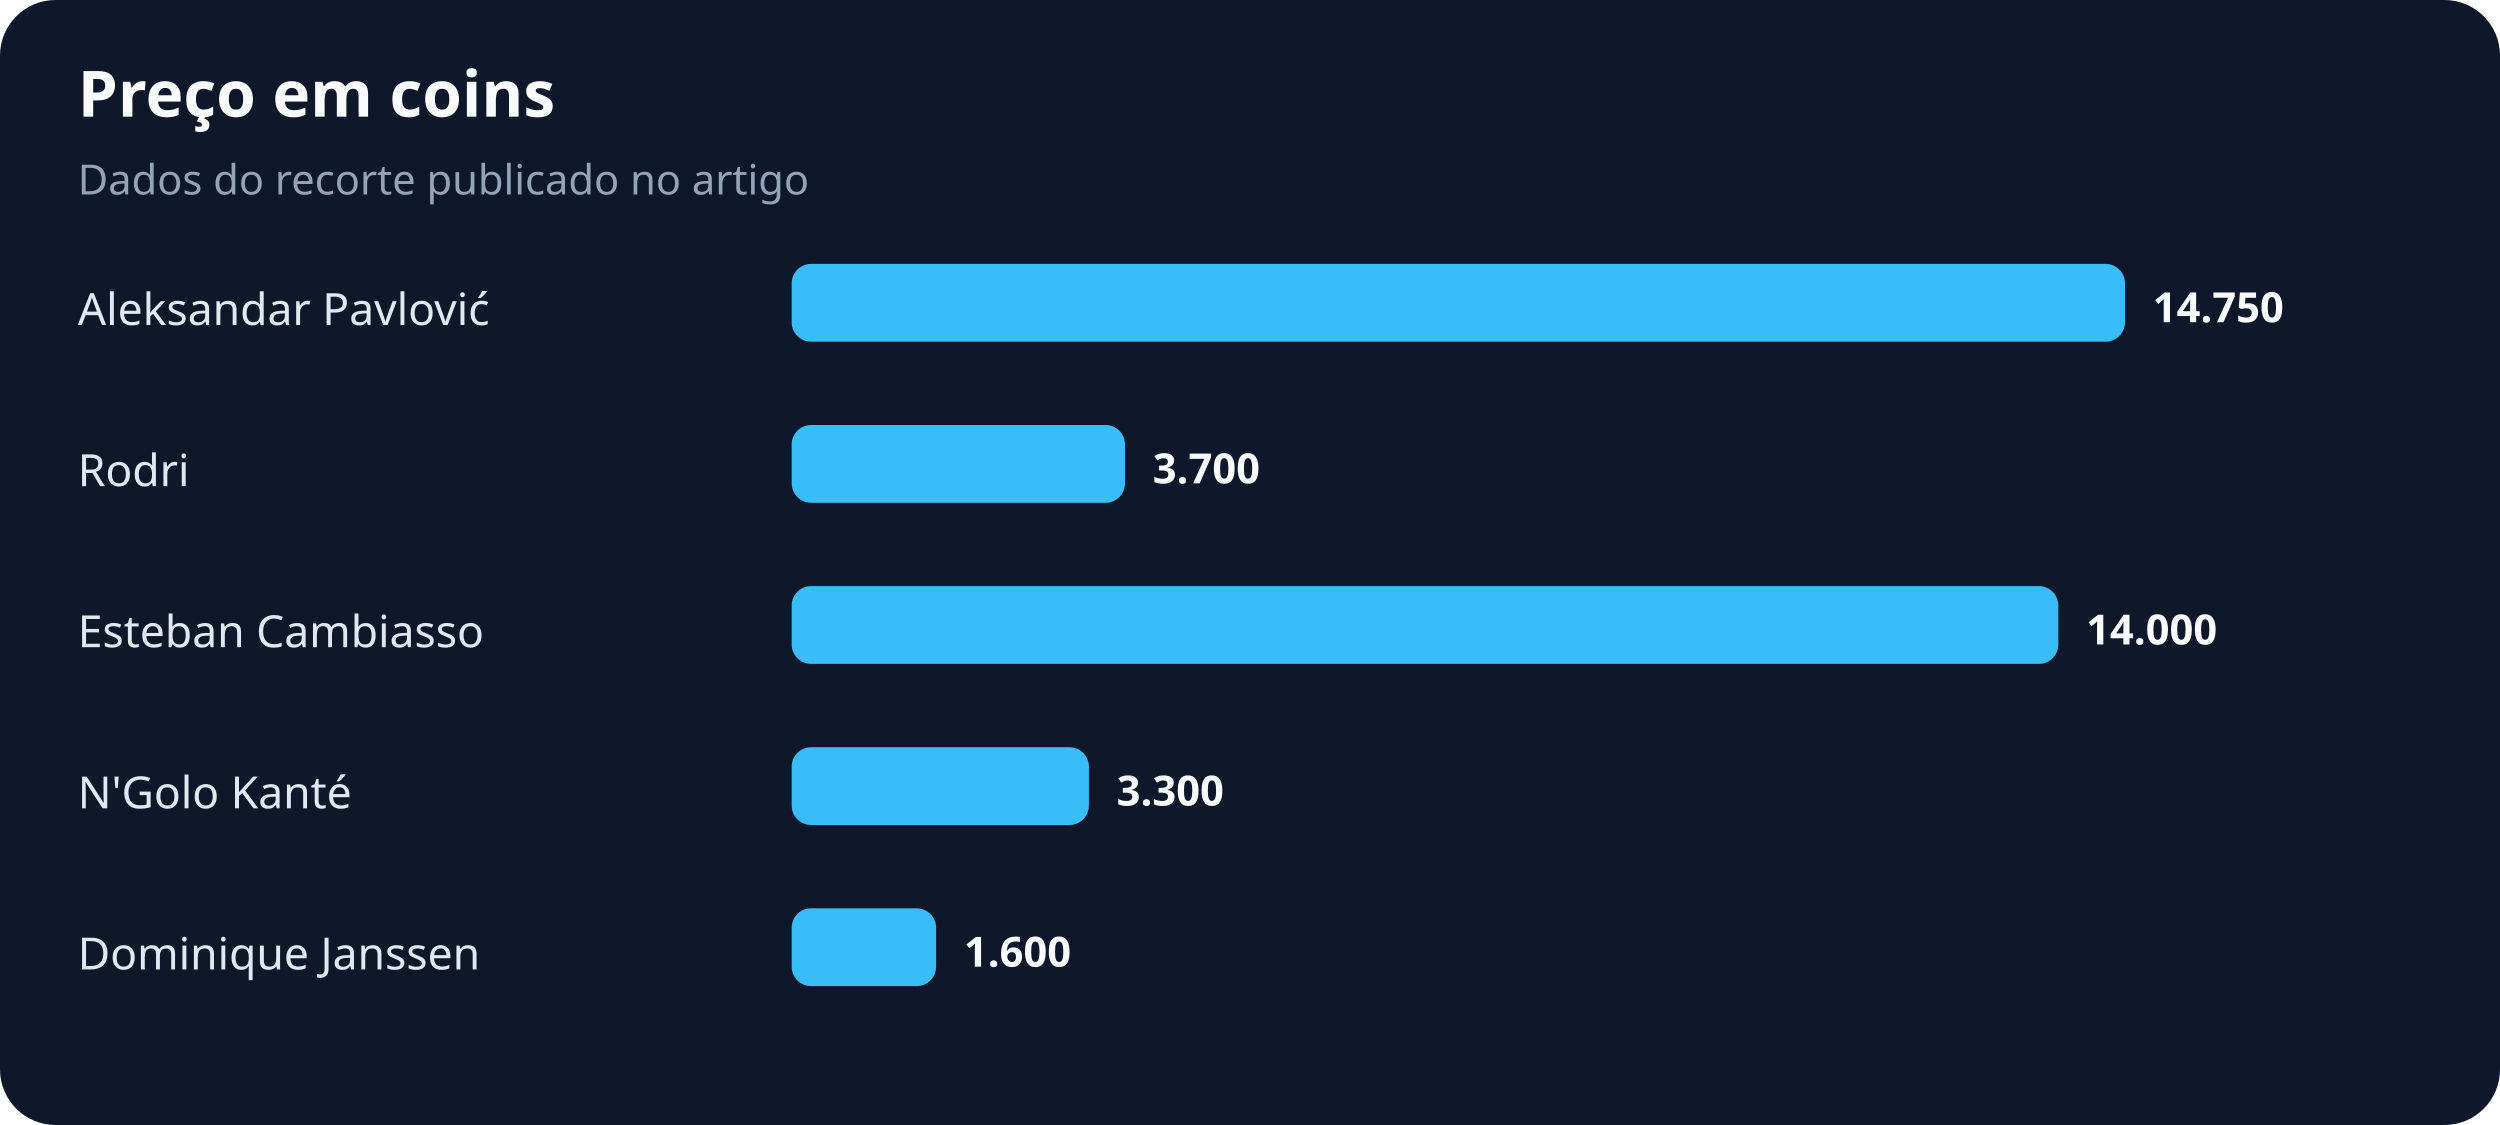
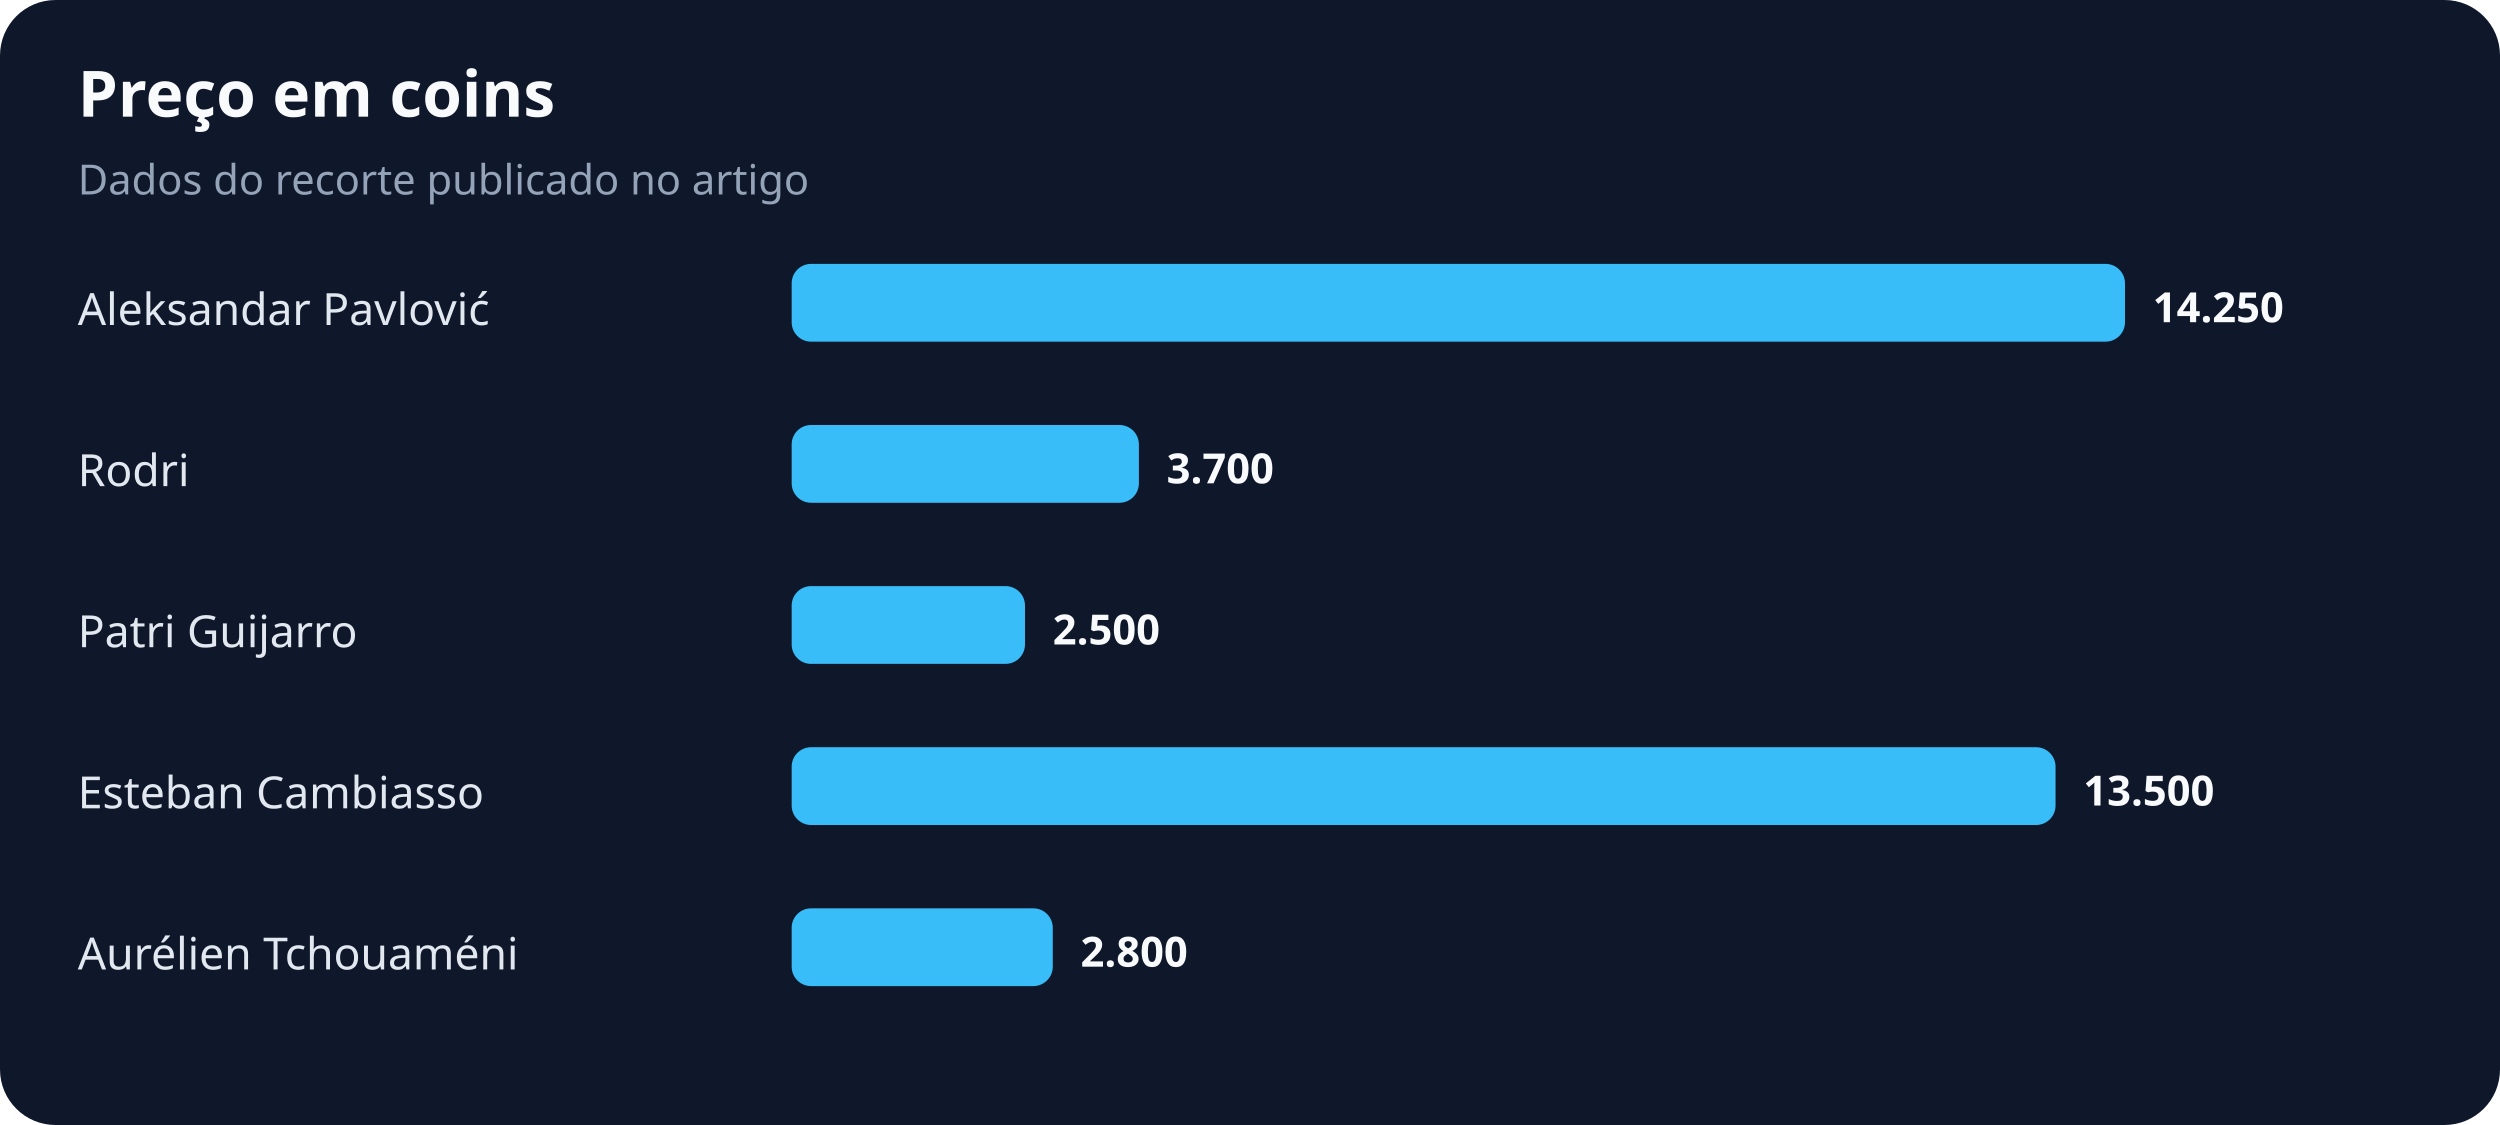
<svg xmlns="http://www.w3.org/2000/svg" width="900" height="405" viewBox="0 0 900 405" role="img" aria-labelledby="title desc">
  <rect width="100%" height="100%" rx="20" fill="#0f172a" />
  <text x="28" y="42" fill="#f8fafc" font-family="system-ui,sans-serif" font-size="23" font-weight="700">Preço em coins</text>
  <text x="28" y="70" fill="#94a3b8" font-family="system-ui,sans-serif" font-size="15">Dados do recorte publicado no artigo</text>
  <text x="28" y="117" fill="#e2e8f0" font-family="system-ui,sans-serif" font-size="16">Aleksandar Pavlović</text>
  <rect x="285" y="95" width="480" height="28" rx="7" fill="#38bdf8" />
-   <text x="775" y="116" fill="#f8fafc" font-family="system-ui,sans-serif" font-size="15" font-weight="700">14.750</text>
+   <text x="775" y="116" fill="#f8fafc" font-family="system-ui,sans-serif" font-size="15" font-weight="700">14.250</text>
  <text x="28" y="175" fill="#e2e8f0" font-family="system-ui,sans-serif" font-size="16">Rodri</text>
-   <rect x="285" y="153" width="120" height="28" rx="7" fill="#38bdf8" />
-   <text x="415" y="174" fill="#f8fafc" font-family="system-ui,sans-serif" font-size="15" font-weight="700">3.700</text>
-   <text x="28" y="233" fill="#e2e8f0" font-family="system-ui,sans-serif" font-size="16">Esteban Cambiasso</text>
-   <rect x="285" y="211" width="456" height="28" rx="7" fill="#38bdf8" />
-   <text x="751" y="232" fill="#f8fafc" font-family="system-ui,sans-serif" font-size="15" font-weight="700">14.000</text>
-   <text x="28" y="291" fill="#e2e8f0" font-family="system-ui,sans-serif" font-size="16">N'Golo Kanté</text>
-   <rect x="285" y="269" width="107" height="28" rx="7" fill="#38bdf8" />
-   <text x="402" y="290" fill="#f8fafc" font-family="system-ui,sans-serif" font-size="15" font-weight="700">3.300</text>
-   <text x="28" y="349" fill="#e2e8f0" font-family="system-ui,sans-serif" font-size="16">Dominique Janssen</text>
-   <rect x="285" y="327" width="52" height="28" rx="7" fill="#38bdf8" />
-   <text x="347" y="348" fill="#f8fafc" font-family="system-ui,sans-serif" font-size="15" font-weight="700">1.600</text>
+   <rect x="285" y="153" width="125" height="28" rx="7" fill="#38bdf8" />
+   <text x="420" y="174" fill="#f8fafc" font-family="system-ui,sans-serif" font-size="15" font-weight="700">3.700</text>
+   <text x="28" y="233" fill="#e2e8f0" font-family="system-ui,sans-serif" font-size="16">Patri Guijarro</text>
+   <rect x="285" y="211" width="84" height="28" rx="7" fill="#38bdf8" />
+   <text x="379" y="232" fill="#f8fafc" font-family="system-ui,sans-serif" font-size="15" font-weight="700">2.500</text>
+   <text x="28" y="291" fill="#e2e8f0" font-family="system-ui,sans-serif" font-size="16">Esteban Cambiasso</text>
+   <rect x="285" y="269" width="455" height="28" rx="7" fill="#38bdf8" />
+   <text x="750" y="290" fill="#f8fafc" font-family="system-ui,sans-serif" font-size="15" font-weight="700">13.500</text>
+   <text x="28" y="349" fill="#e2e8f0" font-family="system-ui,sans-serif" font-size="16">Aurélien Tchouaméni</text>
+   <rect x="285" y="327" width="94" height="28" rx="7" fill="#38bdf8" />
+   <text x="389" y="348" fill="#f8fafc" font-family="system-ui,sans-serif" font-size="15" font-weight="700">2.800</text>
</svg>
